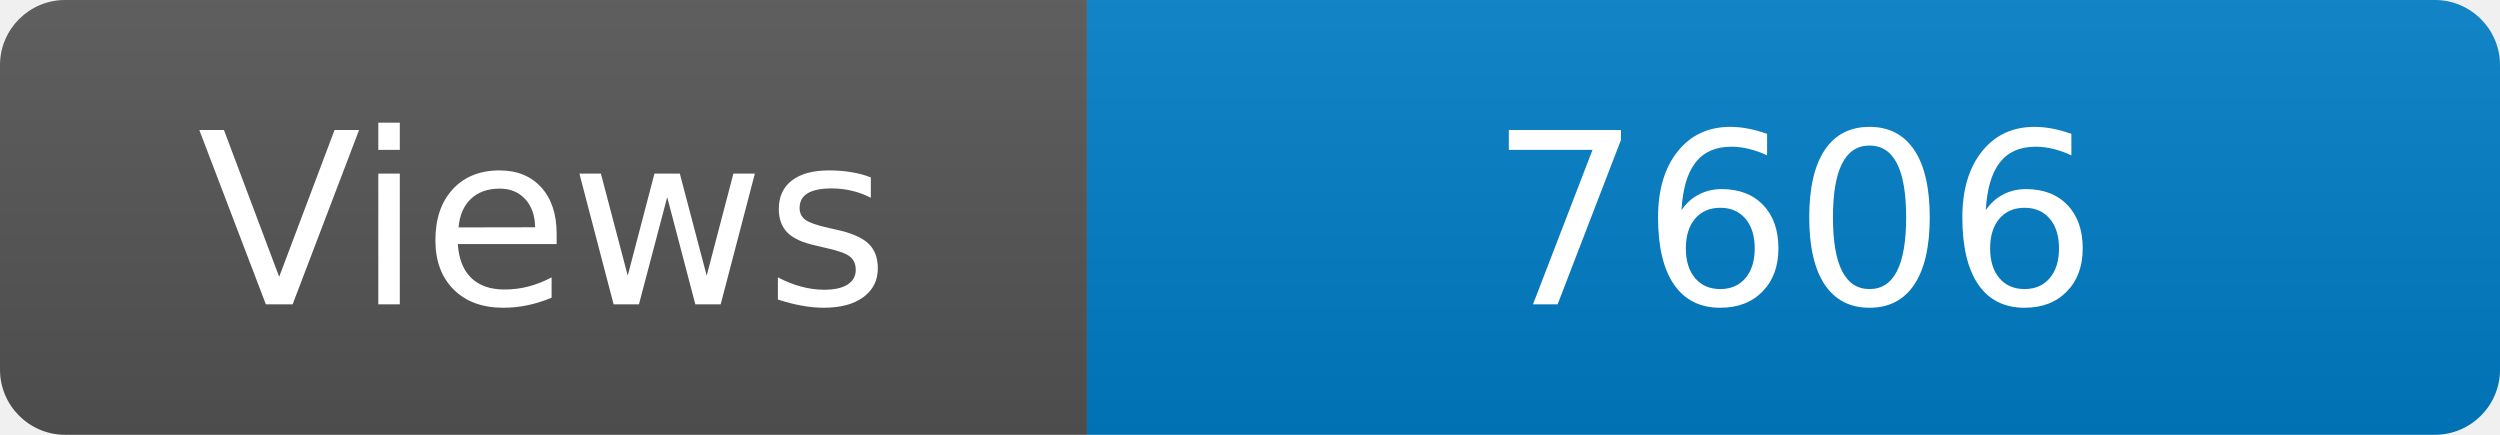
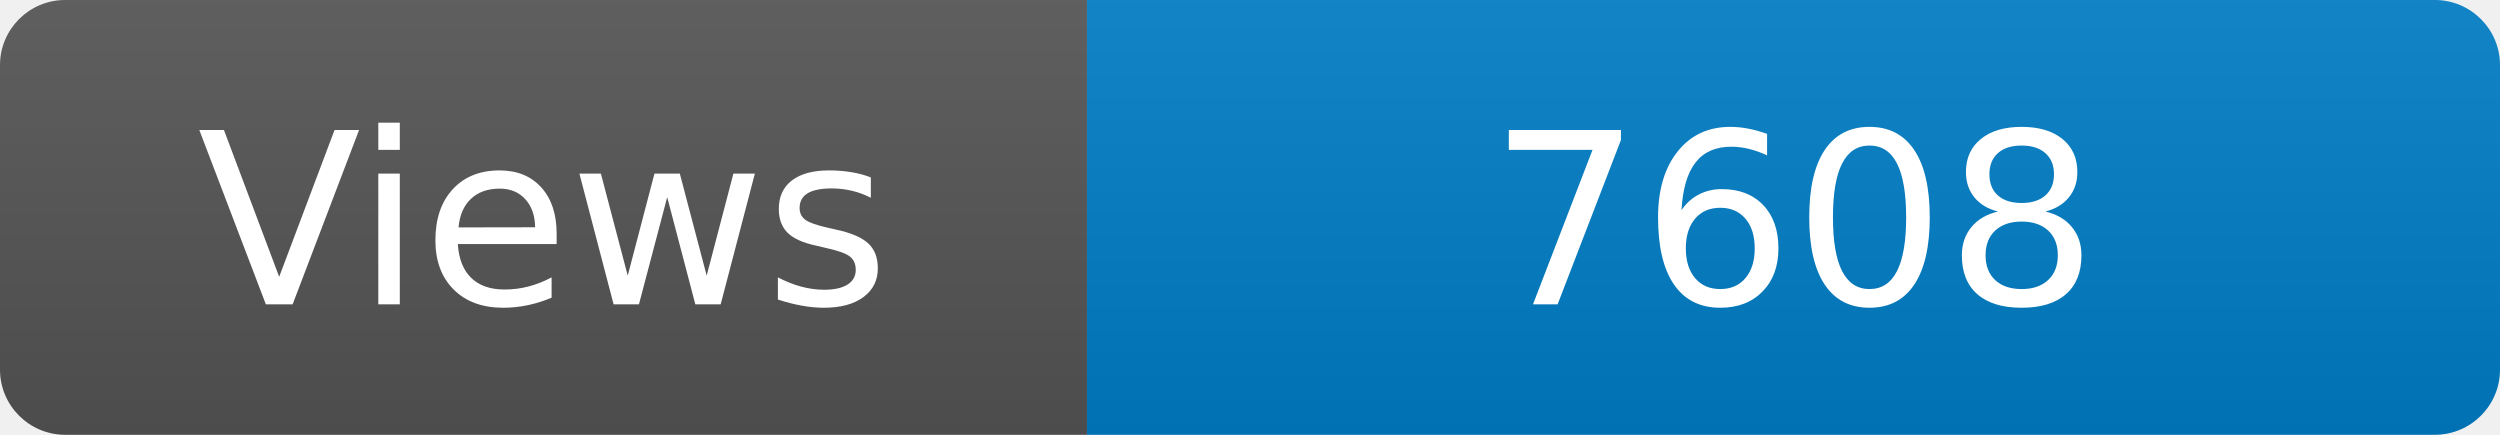
<svg xmlns="http://www.w3.org/2000/svg" width="115" height="20" role="img" aria-label="Maintained?: yes">
  <linearGradient id="s" x2="0" y2="100%">
    <stop offset="0" stop-color="#bbb" stop-opacity=".1" />
    <stop offset="1" stop-opacity=".1" />
  </linearGradient>
  <clipPath id="r">
    <rect width="115" height="20" rx="3" fill="#fff" />
  </clipPath>
  <g clip-path="url(#r)">
    <rect width="50" height="20" fill="#555" />
    <rect x="50" width="160" height="20" fill="#007ec6" />
    <rect width="115" height="20" fill="url(#s)" />
  </g>
  <g fill="#fff" text-anchor="middle" font-family="Verdana,Geneva,DejaVu Sans,sans-serif" font-size="110">
    <text x="250" y="140" transform="scale(.1)" fill="#fff">Views</text>
-     <text x="825" y="140" transform="scale(.1)" fill="#fff">7606</text>
+     <text x="825" y="140" transform="scale(.1)" fill="#fff">7608</text>
  </g>
</svg>
